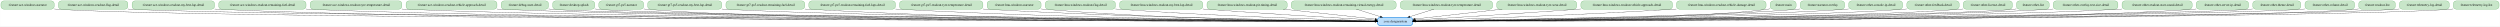
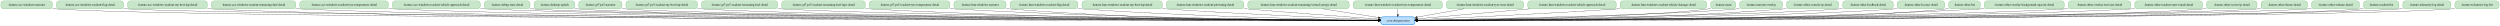
- <svg xmlns="http://www.w3.org/2000/svg" width="10945pt" height="116pt" viewBox="0.00 0.00 10944.50 116.00">
+ <svg xmlns="http://www.w3.org/2000/svg" width="11326pt" height="116pt" viewBox="0.00 0.00 11325.50 116.00">
  <g id="graph0" class="graph" transform="scale(1 1) rotate(0) translate(4 112)">
-     <polygon fill="white" stroke="transparent" points="-4,4 -4,-112 10940.5,-112 10940.5,4 -4,4" />
+     <polygon fill="white" stroke="transparent" points="-4,4 -4,-112 11321.5,-112 11321.5,4 -4,4" />
    <g id="node1" class="node">
-       <path fill="#bbdefb" stroke="#1e88e5" stroke-width="2.5" d="M6169,-36C6169,-36 6038,-36 6038,-36 6032,-36 6026,-30 6026,-24 6026,-24 6026,-12 6026,-12 6026,-6 6032,0 6038,0 6038,0 6169,0 6169,0 6175,0 6181,-6 6181,-12 6181,-12 6181,-24 6181,-24 6181,-30 6175,-36 6169,-36" />
-       <text text-anchor="middle" x="6103.5" y="-14.3" font-family="Times,serif" font-size="14.00">:core:designsystem</text>
+       <path fill="#bbdefb" stroke="#1e88e5" stroke-width="2.5" d="M6394,-36C6394,-36 6263,-36 6263,-36 6257,-36 6251,-30 6251,-24 6251,-24 6251,-12 6251,-12 6251,-6 6257,0 6263,0 6263,0 6394,0 6394,0 6400,0 6406,-6 6406,-12 6406,-12 6406,-24 6406,-24 6406,-30 6400,-36 6394,-36" />
+       <text text-anchor="middle" x="6328.5" y="-14.3" font-family="Times,serif" font-size="14.00">:core:designsystem</text>
    </g>
    <g id="node2" class="node">
      <path fill="#c8e6c9" stroke="#43a047" d="M221,-108C221,-108 12,-108 12,-108 6,-108 0,-102 0,-96 0,-96 0,-84 0,-84 0,-78 6,-72 12,-72 12,-72 221,-72 221,-72 227,-72 233,-78 233,-84 233,-84 233,-96 233,-96 233,-102 227,-108 221,-108" />
      <text text-anchor="middle" x="116.5" y="-86.3" font-family="Times,serif" font-size="14.00">:feature:ace-windows-narrator</text>
    </g>
    <g id="edge1" class="edge">
-       <path fill="none" stroke="black" d="M233.15,-72.74C236.3,-72.47 239.42,-72.22 242.5,-72 842.2,-29 5330.06,-20.22 6015.74,-19.13" />
-       <polygon fill="black" stroke="black" points="6015.8,-22.63 6025.8,-19.11 6015.79,-15.63 6015.8,-22.63" />
+       <path fill="none" stroke="black" d="M233.15,-72.74C236.3,-72.47 239.42,-72.22 242.5,-72 866.29,-27.38 5541.24,-19.96 6240.97,-19.1" />
+       <polygon fill="black" stroke="black" points="6240.99,-22.6 6250.98,-19.08 6240.98,-15.6 6240.99,-22.6" />
    </g>
    <g id="node3" class="node">
      <path fill="#c8e6c9" stroke="#43a047" d="M543.5,-108C543.5,-108 263.5,-108 263.5,-108 257.5,-108 251.5,-102 251.5,-96 251.5,-96 251.5,-84 251.5,-84 251.5,-78 257.5,-72 263.5,-72 263.5,-72 543.5,-72 543.5,-72 549.5,-72 555.5,-78 555.5,-84 555.5,-84 555.5,-96 555.5,-96 555.5,-102 549.5,-108 543.5,-108" />
      <text text-anchor="middle" x="403.5" y="-86.3" font-family="Times,serif" font-size="14.00">:feature:ace-windows-readout-flag-detail</text>
    </g>
    <g id="edge2" class="edge">
-       <path fill="none" stroke="black" d="M555.58,-72.55C558.58,-72.35 561.55,-72.17 564.5,-72 1130.3,-39.5 5350.57,-21.91 6015.44,-19.33" />
-       <polygon fill="black" stroke="black" points="6015.91,-22.83 6025.9,-19.29 6015.88,-15.83 6015.91,-22.83" />
+       <path fill="none" stroke="black" d="M555.58,-72.55C558.58,-72.35 561.55,-72.17 564.5,-72 1154.36,-38.22 5561.05,-21.66 6240.62,-19.3" />
+       <polygon fill="black" stroke="black" points="6240.84,-22.8 6250.83,-19.26 6240.81,-15.8 6240.84,-22.8" />
    </g>
    <g id="node4" class="node">
      <path fill="#c8e6c9" stroke="#43a047" d="M923,-108C923,-108 586,-108 586,-108 580,-108 574,-102 574,-96 574,-96 574,-84 574,-84 574,-78 580,-72 586,-72 586,-72 923,-72 923,-72 929,-72 935,-78 935,-84 935,-84 935,-96 935,-96 935,-102 929,-108 923,-108" />
      <text text-anchor="middle" x="754.5" y="-86.3" font-family="Times,serif" font-size="14.00">:feature:ace-windows-readout-my-best-lap-detail</text>
    </g>
    <g id="edge3" class="edge">
-       <path fill="none" stroke="black" d="M935.25,-72.49C938.35,-72.32 941.44,-72.15 944.5,-72 1989.22,-19.98 5421.88,-18.76 6015.62,-18.95" />
-       <polygon fill="black" stroke="black" points="6015.82,-22.45 6025.82,-18.95 6015.82,-15.45 6015.82,-22.45" />
+       <path fill="none" stroke="black" d="M935.25,-72.49C938.35,-72.31 941.44,-72.15 944.5,-72 2037.09,-17.83 5632.27,-18.41 6240.67,-18.91" />
+       <polygon fill="black" stroke="black" points="6240.68,-22.41 6250.69,-18.92 6240.69,-15.41 6240.68,-22.41" />
    </g>
    <g id="node5" class="node">
      <path fill="#c8e6c9" stroke="#43a047" d="M1323.5,-108C1323.5,-108 965.5,-108 965.5,-108 959.5,-108 953.5,-102 953.5,-96 953.5,-96 953.5,-84 953.5,-84 953.5,-78 959.5,-72 965.5,-72 965.5,-72 1323.5,-72 1323.5,-72 1329.5,-72 1335.5,-78 1335.5,-84 1335.5,-84 1335.5,-96 1335.5,-96 1335.5,-102 1329.5,-108 1323.5,-108" />
      <text text-anchor="middle" x="1144.5" y="-86.3" font-family="Times,serif" font-size="14.00">:feature:ace-windows-readout-remaining-fuel-detail</text>
    </g>
    <g id="edge4" class="edge">
-       <path fill="none" stroke="black" d="M1335.56,-72.45C1338.56,-72.29 1341.54,-72.14 1344.5,-72 2304.48,-25.92 5449.64,-19.82 6015.79,-19.09" />
-       <polygon fill="black" stroke="black" points="6015.93,-22.59 6025.93,-19.08 6015.92,-15.59 6015.93,-22.59" />
+       <path fill="none" stroke="black" d="M1335.56,-72.45C1338.56,-72.29 1341.54,-72.14 1344.5,-72 2352.02,-23.89 5657.82,-19.45 6240.41,-19.04" />
+       <polygon fill="black" stroke="black" points="6240.83,-22.54 6250.83,-19.03 6240.83,-15.54 6240.83,-22.54" />
    </g>
    <g id="node6" class="node">
      <path fill="#c8e6c9" stroke="#43a047" d="M1743,-108C1743,-108 1366,-108 1366,-108 1360,-108 1354,-102 1354,-96 1354,-96 1354,-84 1354,-84 1354,-78 1360,-72 1366,-72 1366,-72 1743,-72 1743,-72 1749,-72 1755,-78 1755,-84 1755,-84 1755,-96 1755,-96 1755,-102 1749,-108 1743,-108" />
      <text text-anchor="middle" x="1554.5" y="-86.3" font-family="Times,serif" font-size="14.00">:feature:ace-windows-readout-tyre-temperature-detail</text>
    </g>
    <g id="edge5" class="edge">
-       <path fill="none" stroke="black" d="M1755.11,-72.46C1758.26,-72.3 1761.39,-72.14 1764.5,-72 2635.43,-31.48 5478.58,-20.9 6015.57,-19.25" />
-       <polygon fill="black" stroke="black" points="6015.96,-22.75 6025.95,-19.22 6015.94,-15.75 6015.96,-22.75" />
+       <path fill="none" stroke="black" d="M1755.11,-72.46C1758.26,-72.3 1761.39,-72.14 1764.5,-72 2683.04,-29.54 5687.1,-20.51 6240.46,-19.19" />
+       <polygon fill="black" stroke="black" points="6240.78,-22.69 6250.77,-19.17 6240.76,-15.69 6240.78,-22.69" />
    </g>
    <g id="node7" class="node">
      <path fill="#c8e6c9" stroke="#43a047" d="M2159.5,-108C2159.5,-108 1785.5,-108 1785.5,-108 1779.5,-108 1773.5,-102 1773.5,-96 1773.5,-96 1773.5,-84 1773.5,-84 1773.5,-78 1779.5,-72 1785.5,-72 1785.5,-72 2159.5,-72 2159.5,-72 2165.5,-72 2171.5,-78 2171.5,-84 2171.5,-84 2171.5,-96 2171.5,-96 2171.5,-102 2165.5,-108 2159.5,-108" />
      <text text-anchor="middle" x="1972.5" y="-86.3" font-family="Times,serif" font-size="14.00">:feature:ace-windows-readout-vehicle-approach-detail</text>
    </g>
    <g id="edge6" class="edge">
-       <path fill="none" stroke="black" d="M2171.75,-72.44C2174.69,-72.28 2177.6,-72.14 2180.5,-72 2963.49,-34.76 5509.7,-21.64 6015.63,-19.37" />
-       <polygon fill="black" stroke="black" points="6015.8,-22.87 6025.79,-19.33 6015.77,-15.87 6015.8,-22.87" />
+       <path fill="none" stroke="black" d="M2171.75,-72.43C2174.69,-72.28 2177.6,-72.14 2180.5,-72 3011.06,-32.8 5717.97,-21.2 6240.68,-19.3" />
+       <polygon fill="black" stroke="black" points="6240.81,-22.8 6250.8,-19.26 6240.78,-15.8 6240.81,-22.8" />
    </g>
    <g id="node8" class="node">
      <path fill="#c8e6c9" stroke="#43a047" d="M2385,-108C2385,-108 2202,-108 2202,-108 2196,-108 2190,-102 2190,-96 2190,-96 2190,-84 2190,-84 2190,-78 2196,-72 2202,-72 2202,-72 2385,-72 2385,-72 2391,-72 2397,-78 2397,-84 2397,-84 2397,-96 2397,-96 2397,-102 2391,-108 2385,-108" />
      <text text-anchor="middle" x="2293.5" y="-86.3" font-family="Times,serif" font-size="14.00">:feature:debug-state-detail</text>
    </g>
    <g id="edge7" class="edge">
-       <path fill="none" stroke="black" d="M2397.19,-72.84C2400.33,-72.53 2403.44,-72.25 2406.5,-72 2776.11,-41.69 5491,-22.91 6015.81,-19.55" />
-       <polygon fill="black" stroke="black" points="6015.99,-23.05 6025.97,-19.48 6015.94,-16.05 6015.99,-23.05" />
+       <path fill="none" stroke="black" d="M2397.19,-72.84C2400.33,-72.53 2403.44,-72.25 2406.5,-72 2799.87,-39.9 5697.19,-22.47 6240.75,-19.47" />
+       <polygon fill="black" stroke="black" points="6240.9,-22.97 6250.88,-19.41 6240.86,-15.97 6240.9,-22.97" />
    </g>
    <g id="node9" class="node">
      <path fill="#c8e6c9" stroke="#43a047" d="M2587.5,-108C2587.5,-108 2427.5,-108 2427.5,-108 2421.5,-108 2415.5,-102 2415.5,-96 2415.5,-96 2415.5,-84 2415.5,-84 2415.5,-78 2421.5,-72 2427.5,-72 2427.5,-72 2587.5,-72 2587.5,-72 2593.5,-72 2599.5,-78 2599.5,-84 2599.5,-84 2599.5,-96 2599.5,-96 2599.5,-102 2593.5,-108 2587.5,-108" />
      <text text-anchor="middle" x="2507.5" y="-86.3" font-family="Times,serif" font-size="14.00">:feature:desktop-splash</text>
    </g>
    <g id="edge8" class="edge">
-       <path fill="none" stroke="black" d="M2599.62,-72.9C2602.61,-72.57 2605.58,-72.27 2608.5,-72 2956.52,-40.26 5508.01,-22.73 6015.77,-19.53" />
-       <polygon fill="black" stroke="black" points="6015.98,-23.03 6025.96,-19.47 6015.94,-16.03 6015.98,-23.03" />
+       <path fill="none" stroke="black" d="M2599.62,-72.9C2602.61,-72.57 2605.58,-72.27 2608.5,-72 2980.23,-38.27 5713.6,-22.24 6240.68,-19.45" />
+       <polygon fill="black" stroke="black" points="6240.9,-22.95 6250.88,-19.39 6240.86,-15.95 6240.9,-22.95" />
    </g>
    <g id="node10" class="node">
      <path fill="#c8e6c9" stroke="#43a047" d="M2801.5,-108C2801.5,-108 2629.5,-108 2629.5,-108 2623.5,-108 2617.5,-102 2617.5,-96 2617.5,-96 2617.5,-84 2617.5,-84 2617.5,-78 2623.5,-72 2629.5,-72 2629.5,-72 2801.5,-72 2801.5,-72 2807.5,-72 2813.5,-78 2813.5,-84 2813.5,-84 2813.5,-96 2813.5,-96 2813.5,-102 2807.5,-108 2801.5,-108" />
      <text text-anchor="middle" x="2715.5" y="-86.3" font-family="Times,serif" font-size="14.00">:feature:gt7-ps5-narrator</text>
    </g>
    <g id="edge9" class="edge">
-       <path fill="none" stroke="black" d="M2813.68,-72.85C2816.65,-72.54 2819.6,-72.25 2822.5,-72 3468.65,-15.74 5561.07,-17.63 6015.77,-18.74" />
-       <polygon fill="black" stroke="black" points="6015.88,-22.24 6025.89,-18.76 6015.9,-15.24 6015.88,-22.24" />
+       <path fill="none" stroke="black" d="M2813.68,-72.85C2816.65,-72.53 2819.6,-72.25 2822.5,-72 3171.76,-41.77 5731.16,-23.03 6240.49,-19.58" />
+       <polygon fill="black" stroke="black" points="6240.74,-23.08 6250.72,-19.51 6240.69,-16.08 6240.74,-23.08" />
    </g>
    <g id="node11" class="node">
      <path fill="#c8e6c9" stroke="#43a047" d="M3143.5,-108C3143.5,-108 2843.5,-108 2843.5,-108 2837.5,-108 2831.5,-102 2831.5,-96 2831.5,-96 2831.5,-84 2831.5,-84 2831.5,-78 2837.5,-72 2843.5,-72 2843.5,-72 3143.5,-72 3143.5,-72 3149.5,-72 3155.5,-78 3155.5,-84 3155.5,-84 3155.5,-96 3155.5,-96 3155.5,-102 3149.5,-108 3143.5,-108" />
      <text text-anchor="middle" x="2993.5" y="-86.3" font-family="Times,serif" font-size="14.00">:feature:gt7-ps5-readout-my-best-lap-detail</text>
    </g>
    <g id="edge10" class="edge">
-       <path fill="none" stroke="black" d="M3155.94,-72.53C3158.82,-72.34 3161.67,-72.17 3164.5,-72 3740.28,-38.24 5590.6,-22.78 6015.81,-19.62" />
-       <polygon fill="black" stroke="black" points="6015.92,-23.12 6025.89,-19.55 6015.87,-16.12 6015.92,-23.12" />
+       <path fill="none" stroke="black" d="M3155.94,-72.52C3158.82,-72.34 3161.67,-72.16 3164.5,-72 3787.41,-35.88 5795.93,-22.13 6240.73,-19.49" />
+       <polygon fill="black" stroke="black" points="6240.97,-22.99 6250.95,-19.43 6240.93,-15.99 6240.97,-22.99" />
    </g>
    <g id="node12" class="node">
      <path fill="#c8e6c9" stroke="#43a047" d="M3507,-108C3507,-108 3186,-108 3186,-108 3180,-108 3174,-102 3174,-96 3174,-96 3174,-84 3174,-84 3174,-78 3180,-72 3186,-72 3186,-72 3507,-72 3507,-72 3513,-72 3519,-78 3519,-84 3519,-84 3519,-96 3519,-96 3519,-102 3513,-108 3507,-108" />
      <text text-anchor="middle" x="3346.5" y="-86.3" font-family="Times,serif" font-size="14.00">:feature:gt7-ps5-readout-remaining-fuel-detail</text>
    </g>
    <g id="edge11" class="edge">
-       <path fill="none" stroke="black" d="M3519.4,-72.48C3522.12,-72.31 3524.82,-72.15 3527.5,-72 4502.2,-16.27 5687.3,-17.04 6015.58,-18.48" />
-       <polygon fill="black" stroke="black" points="6015.96,-21.98 6025.97,-18.53 6015.99,-14.98 6015.96,-21.98" />
+       <path fill="none" stroke="black" d="M3519.4,-72.48C3522.12,-72.31 3524.82,-72.15 3527.5,-72 4074.38,-41.19 5827.24,-23.57 6240.58,-19.78" />
+       <polygon fill="black" stroke="black" points="6240.71,-23.28 6250.68,-19.68 6240.65,-16.28 6240.71,-23.28" />
    </g>
    <g id="node13" class="node">
      <path fill="#c8e6c9" stroke="#43a047" d="M3904,-108C3904,-108 3549,-108 3549,-108 3543,-108 3537,-102 3537,-96 3537,-96 3537,-84 3537,-84 3537,-78 3543,-72 3549,-72 3549,-72 3904,-72 3904,-72 3910,-72 3916,-78 3916,-84 3916,-84 3916,-96 3916,-96 3916,-102 3910,-108 3904,-108" />
      <text text-anchor="middle" x="3726.5" y="-86.3" font-family="Times,serif" font-size="14.00">:feature:gt7-ps5-readout-remaining-fuel-laps-detail</text>
    </g>
    <g id="edge12" class="edge">
-       <path fill="none" stroke="black" d="M3916.17,-72.48C3918.97,-72.31 3921.74,-72.15 3924.5,-72 4736.2,-27.32 5720.06,-20.31 6015.53,-19.21" />
-       <polygon fill="black" stroke="black" points="6015.76,-22.7 6025.75,-19.17 6015.74,-15.7 6015.76,-22.7" />
+       <path fill="none" stroke="black" d="M3916.17,-72.47C3918.97,-72.3 3921.74,-72.15 3924.5,-72 4828.45,-23.28 5925.92,-19.07 6240.45,-18.92" />
+       <polygon fill="black" stroke="black" points="6240.86,-22.42 6250.86,-18.92 6240.86,-15.42 6240.86,-22.42" />
    </g>
    <g id="node14" class="node">
      <path fill="#c8e6c9" stroke="#43a047" d="M4287,-108C4287,-108 3946,-108 3946,-108 3940,-108 3934,-102 3934,-96 3934,-96 3934,-84 3934,-84 3934,-78 3940,-72 3946,-72 3946,-72 4287,-72 4287,-72 4293,-72 4299,-78 4299,-84 4299,-84 4299,-96 4299,-96 4299,-102 4293,-108 4287,-108" />
      <text text-anchor="middle" x="4116.5" y="-86.3" font-family="Times,serif" font-size="14.00">:feature:gt7-ps5-readout-tyre-temperature-detail</text>
    </g>
    <g id="edge13" class="edge">
-       <path fill="none" stroke="black" d="M4299.15,-72.57C4302.29,-72.37 4305.41,-72.18 4308.5,-72 4963.44,-33.37 5754.55,-22.44 6015.4,-19.77" />
-       <polygon fill="black" stroke="black" points="6015.61,-23.27 6025.57,-19.67 6015.54,-16.27 6015.61,-23.27" />
+       <path fill="none" stroke="black" d="M4299.15,-72.56C4302.29,-72.36 4305.41,-72.18 4308.5,-72 5055.35,-29.18 5959.54,-20.92 6240.77,-19.36" />
+       <polygon fill="black" stroke="black" points="6240.92,-22.86 6250.9,-19.3 6240.89,-15.86 6240.92,-22.86" />
    </g>
    <g id="node15" class="node">
      <path fill="#c8e6c9" stroke="#43a047" d="M4541.5,-108C4541.5,-108 4329.5,-108 4329.5,-108 4323.5,-108 4317.5,-102 4317.5,-96 4317.5,-96 4317.5,-84 4317.5,-84 4317.5,-78 4323.5,-72 4329.5,-72 4329.5,-72 4541.5,-72 4541.5,-72 4547.5,-72 4553.5,-78 4553.5,-84 4553.5,-84 4553.5,-96 4553.5,-96 4553.5,-102 4547.5,-108 4541.5,-108" />
      <text text-anchor="middle" x="4435.5" y="-86.3" font-family="Times,serif" font-size="14.00">:feature:lmu-windows-narrator</text>
    </g>
    <g id="edge14" class="edge">
-       <path fill="none" stroke="black" d="M4553.76,-72.78C4556.7,-72.5 4559.62,-72.24 4562.5,-72 5114.15,-25.71 5780.14,-19.62 6015.75,-18.99" />
-       <polygon fill="black" stroke="black" points="6015.98,-22.49 6025.97,-18.97 6015.96,-15.49 6015.98,-22.49" />
+       <path fill="none" stroke="black" d="M4553.76,-72.76C4556.7,-72.49 4559.62,-72.24 4562.5,-72 5205.09,-19.49 5983,-17.48 6240.83,-18.44" />
+       <polygon fill="black" stroke="black" points="6240.86,-21.94 6250.88,-18.48 6240.89,-14.94 6240.86,-21.94" />
    </g>
    <g id="node16" class="node">
      <path fill="#c8e6c9" stroke="#43a047" d="M4867,-108C4867,-108 4584,-108 4584,-108 4578,-108 4572,-102 4572,-96 4572,-96 4572,-84 4572,-84 4572,-78 4578,-72 4584,-72 4584,-72 4867,-72 4867,-72 4873,-72 4879,-78 4879,-84 4879,-84 4879,-96 4879,-96 4879,-102 4873,-108 4867,-108" />
      <text text-anchor="middle" x="4725.5" y="-86.3" font-family="Times,serif" font-size="14.00">:feature:lmu-windows-readout-flag-detail</text>
    </g>
    <g id="edge15" class="edge">
-       <path fill="none" stroke="black" d="M4879.05,-72.73C4882.22,-72.47 4885.38,-72.23 4888.5,-72 5310.19,-40.84 5815.67,-26 6015.78,-21.01" />
-       <polygon fill="black" stroke="black" points="6016.03,-24.51 6025.94,-20.76 6015.85,-17.51 6016.03,-24.51" />
+       <path fill="none" stroke="black" d="M4879.04,-72.7C4882.22,-72.45 4885.38,-72.22 4888.5,-72 5400.02,-35.95 6015.58,-23.65 6240.65,-20.18" />
+       <polygon fill="black" stroke="black" points="6240.8,-23.68 6250.74,-20.03 6240.69,-16.68 6240.8,-23.68" />
    </g>
    <g id="node17" class="node">
      <path fill="#c8e6c9" stroke="#43a047" d="M5249.5,-108C5249.5,-108 4909.5,-108 4909.5,-108 4903.5,-108 4897.5,-102 4897.5,-96 4897.5,-96 4897.5,-84 4897.5,-84 4897.5,-78 4903.5,-72 4909.5,-72 4909.5,-72 5249.5,-72 5249.5,-72 5255.5,-72 5261.5,-78 5261.5,-84 5261.5,-84 5261.5,-96 5261.5,-96 5261.5,-102 5255.5,-108 5249.5,-108" />
      <text text-anchor="middle" x="5079.5" y="-86.3" font-family="Times,serif" font-size="14.00">:feature:lmu-windows-readout-my-best-lap-detail</text>
    </g>
    <g id="edge16" class="edge">
-       <path fill="none" stroke="black" d="M5261.72,-72.68C5264.67,-72.45 5267.6,-72.22 5270.5,-72 5542.04,-51.28 5863.82,-32.42 6015.74,-23.85" />
-       <polygon fill="black" stroke="black" points="6016.15,-27.34 6025.94,-23.28 6015.76,-20.35 6016.15,-27.34" />
+       <path fill="none" stroke="black" d="M5261.71,-72.62C5264.66,-72.41 5267.59,-72.2 5270.5,-72 5630.18,-46.99 6059.43,-29.21 6240.77,-22.24" />
+       <polygon fill="black" stroke="black" points="6240.93,-25.74 6250.79,-21.86 6240.66,-18.75 6240.93,-25.74" />
    </g>
    <g id="node18" class="node">
      <path fill="#c8e6c9" stroke="#43a047" d="M5619,-108C5619,-108 5292,-108 5292,-108 5286,-108 5280,-102 5280,-96 5280,-96 5280,-84 5280,-84 5280,-78 5286,-72 5292,-72 5292,-72 5619,-72 5619,-72 5625,-72 5631,-78 5631,-84 5631,-84 5631,-96 5631,-96 5631,-102 5625,-108 5619,-108" />
      <text text-anchor="middle" x="5455.5" y="-86.3" font-family="Times,serif" font-size="14.00">:feature:lmu-windows-readout-pit-timing-detail</text>
    </g>
    <g id="edge17" class="edge">
-       <path fill="none" stroke="black" d="M5613.19,-71.97C5739.72,-58.3 5912.68,-39.61 6015.75,-28.48" />
-       <polygon fill="black" stroke="black" points="6016.25,-31.95 6025.81,-27.39 6015.49,-24.99 6016.25,-31.95" />
+       <path fill="none" stroke="black" d="M5631.29,-72.7C5634.04,-72.46 5636.78,-72.23 5639.5,-72 5855.62,-53.7 6110.12,-34.82 6241,-25.3" />
+       <polygon fill="black" stroke="black" points="6241.25,-28.79 6250.97,-24.57 6240.75,-21.81 6241.25,-28.79" />
    </g>
    <g id="node19" class="node">
      <path fill="#c8e6c9" stroke="#43a047" d="M6096,-108C6096,-108 5661,-108 5661,-108 5655,-108 5649,-102 5649,-96 5649,-96 5649,-84 5649,-84 5649,-78 5655,-72 5661,-72 5661,-72 6096,-72 6096,-72 6102,-72 6108,-78 6108,-84 6108,-84 6108,-96 6108,-96 6108,-102 6102,-108 6096,-108" />
      <text text-anchor="middle" x="5878.5" y="-86.3" font-family="Times,serif" font-size="14.00">:feature:lmu-windows-readout-remaining-virtual-energy-detail</text>
    </g>
    <g id="edge18" class="edge">
-       <path fill="none" stroke="black" d="M5933.25,-71.97C5965.1,-62.06 6005.42,-49.51 6038.83,-39.12" />
-       <polygon fill="black" stroke="black" points="6039.99,-42.42 6048.5,-36.11 6037.91,-35.74 6039.99,-42.42" />
+       <path fill="none" stroke="black" d="M5988.01,-71.97C6065.65,-59.89 6168.48,-43.89 6240.74,-32.65" />
+       <polygon fill="black" stroke="black" points="6241.39,-36.09 6250.73,-31.1 6240.31,-29.18 6241.39,-36.09" />
    </g>
    <g id="node20" class="node">
      <path fill="#c8e6c9" stroke="#43a047" d="M6518.5,-108C6518.5,-108 6138.5,-108 6138.5,-108 6132.5,-108 6126.5,-102 6126.5,-96 6126.5,-96 6126.5,-84 6126.5,-84 6126.5,-78 6132.5,-72 6138.5,-72 6138.5,-72 6518.5,-72 6518.5,-72 6524.5,-72 6530.5,-78 6530.5,-84 6530.5,-84 6530.5,-96 6530.5,-96 6530.5,-102 6524.5,-108 6518.5,-108" />
      <text text-anchor="middle" x="6328.5" y="-86.3" font-family="Times,serif" font-size="14.00">:feature:lmu-windows-readout-tyre-temperature-detail</text>
    </g>
    <g id="edge19" class="edge">
-       <path fill="none" stroke="black" d="M6273.75,-71.97C6241.9,-62.06 6201.58,-49.51 6168.17,-39.12" />
-       <polygon fill="black" stroke="black" points="6169.09,-35.74 6158.5,-36.11 6167.01,-42.42 6169.09,-35.74" />
+       <path fill="none" stroke="black" d="M6328.5,-71.7C6328.5,-63.98 6328.5,-54.71 6328.5,-46.11" />
+       <polygon fill="black" stroke="black" points="6332,-46.1 6328.5,-36.1 6325,-46.1 6332,-46.1" />
    </g>
    <g id="node21" class="node">
      <path fill="#c8e6c9" stroke="#43a047" d="M6886.5,-108C6886.5,-108 6560.5,-108 6560.5,-108 6554.5,-108 6548.5,-102 6548.5,-96 6548.5,-96 6548.5,-84 6548.5,-84 6548.5,-78 6554.5,-72 6560.5,-72 6560.5,-72 6886.5,-72 6886.5,-72 6892.5,-72 6898.5,-78 6898.5,-84 6898.5,-84 6898.5,-96 6898.5,-96 6898.5,-102 6892.5,-108 6886.5,-108" />
      <text text-anchor="middle" x="6723.5" y="-86.3" font-family="Times,serif" font-size="14.00">:feature:lmu-windows-readout-tyre-wear-detail</text>
    </g>
    <g id="edge20" class="edge">
-       <path fill="none" stroke="black" d="M6572.62,-71.97C6453.07,-58.47 6290.19,-40.08 6191.17,-28.9" />
-       <polygon fill="black" stroke="black" points="6191.53,-25.42 6181.2,-27.77 6190.75,-32.37 6191.53,-25.42" />
+       <path fill="none" stroke="black" d="M6627.38,-71.97C6562.89,-60.54 6478.62,-45.6 6416,-34.51" />
+       <polygon fill="black" stroke="black" points="6416.6,-31.06 6406.15,-32.76 6415.38,-37.95 6416.6,-31.06" />
    </g>
    <g id="node22" class="node">
      <path fill="#c8e6c9" stroke="#43a047" d="M7306,-108C7306,-108 6929,-108 6929,-108 6923,-108 6917,-102 6917,-96 6917,-96 6917,-84 6917,-84 6917,-78 6923,-72 6929,-72 6929,-72 7306,-72 7306,-72 7312,-72 7318,-78 7318,-84 7318,-84 7318,-96 7318,-96 7318,-102 7312,-108 7306,-108" />
      <text text-anchor="middle" x="7117.5" y="-86.3" font-family="Times,serif" font-size="14.00">:feature:lmu-windows-readout-vehicle-approach-detail</text>
    </g>
    <g id="edge21" class="edge">
-       <path fill="none" stroke="black" d="M6916.87,-72.69C6913.73,-72.46 6910.6,-72.23 6907.5,-72 6647.28,-52.89 6339.44,-33.49 6191.51,-24.37" />
-       <polygon fill="black" stroke="black" points="6191.34,-20.85 6181.14,-23.73 6190.91,-27.84 6191.34,-20.85" />
+       <path fill="none" stroke="black" d="M6925.75,-71.99C6763.59,-57.6 6538.68,-37.65 6416.34,-26.79" />
+       <polygon fill="black" stroke="black" points="6416.53,-23.3 6406.26,-25.9 6415.92,-30.27 6416.53,-23.3" />
    </g>
    <g id="node23" class="node">
      <path fill="#c8e6c9" stroke="#43a047" d="M7715.5,-108C7715.5,-108 7347.5,-108 7347.5,-108 7341.5,-108 7335.5,-102 7335.5,-96 7335.5,-96 7335.5,-84 7335.5,-84 7335.5,-78 7341.5,-72 7347.5,-72 7347.5,-72 7715.5,-72 7715.5,-72 7721.5,-72 7727.5,-78 7727.5,-84 7727.5,-84 7727.5,-96 7727.5,-96 7727.5,-102 7721.5,-108 7715.5,-108" />
      <text text-anchor="middle" x="7531.5" y="-86.3" font-family="Times,serif" font-size="14.00">:feature:lmu-windows-readout-vehicle-damage-detail</text>
    </g>
    <g id="edge22" class="edge">
-       <path fill="none" stroke="black" d="M7335.27,-72.5C7332.66,-72.33 7330.07,-72.16 7327.5,-72 6902.12,-45.08 6392.7,-27.83 6191.46,-21.6" />
-       <polygon fill="black" stroke="black" points="6191.35,-18.1 6181.24,-21.29 6191.13,-25.1 6191.35,-18.1" />
+       <path fill="none" stroke="black" d="M7335.26,-72.54C7332.66,-72.35 7330.07,-72.18 7327.5,-72 6991.11,-49.07 6590.42,-30.44 6416.4,-22.77" />
+       <polygon fill="black" stroke="black" points="6416.41,-19.27 6406.27,-22.33 6416.11,-26.26 6416.41,-19.27" />
    </g>
    <g id="node24" class="node">
      <path fill="#c8e6c9" stroke="#43a047" d="M7847,-108C7847,-108 7758,-108 7758,-108 7752,-108 7746,-102 7746,-96 7746,-96 7746,-84 7746,-84 7746,-78 7752,-72 7758,-72 7758,-72 7847,-72 7847,-72 7853,-72 7859,-78 7859,-84 7859,-84 7859,-96 7859,-96 7859,-102 7853,-108 7847,-108" />
      <text text-anchor="middle" x="7802.5" y="-86.3" font-family="Times,serif" font-size="14.00">:feature:main</text>
    </g>
    <g id="edge23" class="edge">
-       <path fill="none" stroke="black" d="M7745.78,-73.55C7742.65,-72.96 7739.55,-72.44 7736.5,-72 7434.2,-28.7 6485.16,-20.74 6191.19,-19.31" />
-       <polygon fill="black" stroke="black" points="6191.03,-15.81 6181.01,-19.26 6191,-22.81 6191.03,-15.81" />
+       <path fill="none" stroke="black" d="M7745.78,-73.57C7742.65,-72.97 7739.54,-72.44 7736.5,-72 7479.89,-34.57 6682.53,-22.78 6416.16,-19.84" />
+       <polygon fill="black" stroke="black" points="6416.18,-16.34 6406.15,-19.73 6416.11,-23.34 6416.18,-16.34" />
    </g>
    <g id="node25" class="node">
      <path fill="#c8e6c9" stroke="#43a047" d="M8059.5,-108C8059.5,-108 7889.5,-108 7889.5,-108 7883.5,-108 7877.5,-102 7877.5,-96 7877.5,-96 7877.5,-84 7877.5,-84 7877.5,-78 7883.5,-72 7889.5,-72 7889.5,-72 8059.5,-72 8059.5,-72 8065.5,-72 8071.5,-78 8071.5,-84 8071.5,-84 8071.5,-96 8071.5,-96 8071.5,-102 8065.5,-108 8059.5,-108" />
      <text text-anchor="middle" x="7974.5" y="-86.3" font-family="Times,serif" font-size="14.00">:feature:narrator-overlay</text>
    </g>
    <g id="edge24" class="edge">
-       <path fill="none" stroke="black" d="M7877.23,-72.9C7874.29,-72.57 7871.38,-72.27 7868.5,-72 7537.59,-40.63 6500.86,-24.38 6191.5,-20.14" />
-       <polygon fill="black" stroke="black" points="6191.29,-16.64 6181.24,-20 6191.19,-23.63 6191.29,-16.64" />
+       <path fill="none" stroke="black" d="M7877.23,-72.92C7874.29,-72.59 7871.38,-72.28 7868.5,-72 7583.62,-44.36 6699.04,-25.9 6416.32,-20.58" />
+       <polygon fill="black" stroke="black" points="6416.18,-17.08 6406.12,-20.39 6416.05,-24.08 6416.18,-17.08" />
    </g>
    <g id="node26" class="node">
      <path fill="#c8e6c9" stroke="#43a047" d="M8313.5,-108C8313.5,-108 8101.5,-108 8101.5,-108 8095.5,-108 8089.5,-102 8089.5,-96 8089.5,-96 8089.5,-84 8089.5,-84 8089.5,-78 8095.5,-72 8101.5,-72 8101.5,-72 8313.5,-72 8313.5,-72 8319.5,-72 8325.5,-78 8325.5,-84 8325.5,-84 8325.5,-96 8325.5,-96 8325.5,-102 8319.5,-108 8313.5,-108" />
      <text text-anchor="middle" x="8207.5" y="-86.3" font-family="Times,serif" font-size="14.00">:feature:other-console-ip-detail</text>
    </g>
    <g id="edge25" class="edge">
-       <path fill="none" stroke="black" d="M8089.24,-72.75C8086.3,-72.48 8083.38,-72.23 8080.5,-72 7705.44,-41.96 6523.55,-24.51 6191.21,-20.11" />
-       <polygon fill="black" stroke="black" points="6191.2,-16.61 6181.16,-19.98 6191.11,-23.61 6191.2,-16.61" />
+       <path fill="none" stroke="black" d="M8089.24,-72.76C8086.3,-72.49 8083.38,-72.24 8080.5,-72 7443.75,-19.89 6673.07,-17.61 6416.38,-18.47" />
+       <polygon fill="black" stroke="black" points="6416.36,-14.97 6406.37,-18.51 6416.38,-21.97 6416.36,-14.97" />
    </g>
    <g id="node27" class="node">
      <path fill="#c8e6c9" stroke="#43a047" d="M8561,-108C8561,-108 8356,-108 8356,-108 8350,-108 8344,-102 8344,-96 8344,-96 8344,-84 8344,-84 8344,-78 8350,-72 8356,-72 8356,-72 8561,-72 8561,-72 8567,-72 8573,-78 8573,-84 8573,-84 8573,-96 8573,-96 8573,-102 8567,-108 8561,-108" />
      <text text-anchor="middle" x="8458.5" y="-86.3" font-family="Times,serif" font-size="14.00">:feature:other-feedback-detail</text>
    </g>
    <g id="edge26" class="edge">
-       <path fill="none" stroke="black" d="M8343.7,-72.8C8340.6,-72.51 8337.53,-72.24 8334.5,-72 7906.92,-37.72 6549.83,-23.09 6191.15,-19.76" />
-       <polygon fill="black" stroke="black" points="6191.12,-16.26 6181.09,-19.67 6191.05,-23.26 6191.12,-16.26" />
+       <path fill="none" stroke="black" d="M8343.7,-72.81C8340.6,-72.52 8337.53,-72.25 8334.5,-72 7953.56,-40.95 6752.01,-24.19 6416.36,-20.04" />
+       <polygon fill="black" stroke="black" points="6416.25,-16.53 6406.21,-19.91 6416.17,-23.53 6416.25,-16.53" />
    </g>
    <g id="node28" class="node">
      <path fill="#c8e6c9" stroke="#43a047" d="M8794,-108C8794,-108 8603,-108 8603,-108 8597,-108 8591,-102 8591,-96 8591,-96 8591,-84 8591,-84 8591,-78 8597,-72 8603,-72 8603,-72 8794,-72 8794,-72 8800,-72 8806,-78 8806,-84 8806,-84 8806,-96 8806,-96 8806,-102 8800,-108 8794,-108" />
      <text text-anchor="middle" x="8698.5" y="-86.3" font-family="Times,serif" font-size="14.00">:feature:other-license-detail</text>
    </g>
    <g id="edge27" class="edge">
-       <path fill="none" stroke="black" d="M8590.8,-72.75C8588.01,-72.48 8585.24,-72.23 8582.5,-72 8103.72,-31.95 6575.16,-21.45 6191.5,-19.41" />
-       <polygon fill="black" stroke="black" points="6191.32,-15.91 6181.3,-19.36 6191.28,-22.91 6191.32,-15.91" />
+       <path fill="none" stroke="black" d="M8590.8,-72.76C8588.01,-72.49 8585.24,-72.23 8582.5,-72 8150.31,-35.39 6777.18,-22.45 6416.16,-19.63" />
+       <polygon fill="black" stroke="black" points="6416.05,-16.13 6406.03,-19.55 6416,-23.13 6416.05,-16.13" />
    </g>
    <g id="node29" class="node">
      <path fill="#c8e6c9" stroke="#43a047" d="M8955,-108C8955,-108 8836,-108 8836,-108 8830,-108 8824,-102 8824,-96 8824,-96 8824,-84 8824,-84 8824,-78 8830,-72 8836,-72 8836,-72 8955,-72 8955,-72 8961,-72 8967,-78 8967,-84 8967,-84 8967,-96 8967,-96 8967,-102 8961,-108 8955,-108" />
      <text text-anchor="middle" x="8895.5" y="-86.3" font-family="Times,serif" font-size="14.00">:feature:other-list</text>
    </g>
    <g id="edge28" class="edge">
-       <path fill="none" stroke="black" d="M8823.65,-73.06C8820.9,-72.66 8818.18,-72.31 8815.5,-72 8550.26,-41.51 6626.77,-23.45 6191.08,-19.72" />
-       <polygon fill="black" stroke="black" points="6191.1,-16.22 6181.07,-19.64 6191.04,-23.22 6191.1,-16.22" />
+       <path fill="none" stroke="black" d="M8823.65,-73.07C8820.9,-72.67 8818.18,-72.31 8815.5,-72 8336.44,-16.5 6800.37,-17.5 6416.22,-18.66" />
+       <polygon fill="black" stroke="black" points="6415.99,-15.16 6406,-18.69 6416.02,-22.16 6415.99,-15.16" />
    </g>
    <g id="node30" class="node">
-       <path fill="#c8e6c9" stroke="#43a047" d="M9256,-108C9256,-108 8997,-108 8997,-108 8991,-108 8985,-102 8985,-96 8985,-96 8985,-84 8985,-84 8985,-78 8991,-72 8997,-72 8997,-72 9256,-72 9256,-72 9262,-72 9268,-78 9268,-84 9268,-84 9268,-96 9268,-96 9268,-102 9262,-108 9256,-108" />
-       <text text-anchor="middle" x="9126.5" y="-86.3" font-family="Times,serif" font-size="14.00">:feature:other-overlay-text-size-detail</text>
+       <path fill="#c8e6c9" stroke="#43a047" d="M9335.5,-108C9335.5,-108 8997.5,-108 8997.5,-108 8991.5,-108 8985.5,-102 8985.5,-96 8985.5,-96 8985.5,-84 8985.5,-84 8985.5,-78 8991.5,-72 8997.5,-72 8997.5,-72 9335.5,-72 9335.5,-72 9341.5,-72 9347.5,-78 9347.5,-84 9347.5,-84 9347.5,-96 9347.5,-96 9347.5,-102 9341.5,-108 9335.5,-108" />
+       <text text-anchor="middle" x="9166.5" y="-86.3" font-family="Times,serif" font-size="14.00">:feature:other-overlay-background-opacity-detail</text>
    </g>
    <g id="edge29" class="edge">
-       <path fill="none" stroke="black" d="M8984.81,-72.58C8982.02,-72.37 8979.25,-72.18 8976.5,-72 8414.8,-35.07 6610.79,-22.06 6191.25,-19.5" />
-       <polygon fill="black" stroke="black" points="6191.03,-16 6181.01,-19.44 6190.99,-23 6191.03,-16" />
+       <path fill="none" stroke="black" d="M8985.5,-72.52C8982.48,-72.34 8979.48,-72.16 8976.5,-72 7971.66,-17.06 6749.56,-17.32 6416.09,-18.55" />
+       <polygon fill="black" stroke="black" points="6416,-15.05 6406.02,-18.59 6416.03,-22.05 6416,-15.05" />
    </g>
    <g id="node31" class="node">
-       <path fill="#c8e6c9" stroke="#43a047" d="M9581,-108C9581,-108 9298,-108 9298,-108 9292,-108 9286,-102 9286,-96 9286,-96 9286,-84 9286,-84 9286,-78 9292,-72 9298,-72 9298,-72 9581,-72 9581,-72 9587,-72 9593,-78 9593,-84 9593,-84 9593,-96 9593,-96 9593,-102 9587,-108 9581,-108" />
-       <text text-anchor="middle" x="9439.5" y="-86.3" font-family="Times,serif" font-size="14.00">:feature:other-readout-start-sound-detail</text>
+       <path fill="#c8e6c9" stroke="#43a047" d="M9637,-108C9637,-108 9378,-108 9378,-108 9372,-108 9366,-102 9366,-96 9366,-96 9366,-84 9366,-84 9366,-78 9372,-72 9378,-72 9378,-72 9637,-72 9637,-72 9643,-72 9649,-78 9649,-84 9649,-84 9649,-96 9649,-96 9649,-102 9643,-108 9637,-108" />
+       <text text-anchor="middle" x="9507.5" y="-86.3" font-family="Times,serif" font-size="14.00">:feature:other-overlay-text-size-detail</text>
    </g>
    <g id="edge30" class="edge">
-       <path fill="none" stroke="black" d="M9285.61,-72.52C9282.89,-72.34 9280.18,-72.16 9277.5,-72 8652.72,-34.08 6637.78,-21.72 6191.55,-19.42" />
-       <polygon fill="black" stroke="black" points="6191.32,-15.92 6181.3,-19.37 6191.28,-22.92 6191.32,-15.92" />
+       <path fill="none" stroke="black" d="M9365.67,-72.64C9362.59,-72.41 9359.53,-72.2 9356.5,-72 8762.38,-33.44 6849.66,-21.63 6416.34,-19.41" />
+       <polygon fill="black" stroke="black" points="6416.1,-15.91 6406.08,-19.36 6416.06,-22.91 6416.1,-15.91" />
    </g>
    <g id="node32" class="node">
-       <path fill="#c8e6c9" stroke="#43a047" d="M9828,-108C9828,-108 9623,-108 9623,-108 9617,-108 9611,-102 9611,-96 9611,-96 9611,-84 9611,-84 9611,-78 9617,-72 9623,-72 9623,-72 9828,-72 9828,-72 9834,-72 9840,-78 9840,-84 9840,-84 9840,-96 9840,-96 9840,-102 9834,-108 9828,-108" />
-       <text text-anchor="middle" x="9725.5" y="-86.3" font-family="Times,serif" font-size="14.00">:feature:other-server-ip-detail</text>
+       <path fill="#c8e6c9" stroke="#43a047" d="M9962,-108C9962,-108 9679,-108 9679,-108 9673,-108 9667,-102 9667,-96 9667,-96 9667,-84 9667,-84 9667,-78 9673,-72 9679,-72 9679,-72 9962,-72 9962,-72 9968,-72 9974,-78 9974,-84 9974,-84 9974,-96 9974,-96 9974,-102 9968,-108 9962,-108" />
+       <text text-anchor="middle" x="9820.5" y="-86.3" font-family="Times,serif" font-size="14.00">:feature:other-readout-start-sound-detail</text>
    </g>
    <g id="edge31" class="edge">
-       <path fill="none" stroke="black" d="M9610.97,-72.7C9608.12,-72.45 9605.29,-72.21 9602.5,-72 8910.03,-19.1 6663.7,-18.42 6191.22,-18.87" />
-       <polygon fill="black" stroke="black" points="6191.04,-15.37 6181.05,-18.88 6191.05,-22.37 6191.04,-15.37" />
+       <path fill="none" stroke="black" d="M9666.61,-72.52C9663.89,-72.33 9661.18,-72.16 9658.5,-72 9000.88,-32.34 6875.28,-21.29 6416.36,-19.34" />
+       <polygon fill="black" stroke="black" points="6416.17,-15.84 6406.16,-19.3 6416.14,-22.84 6416.17,-15.84" />
    </g>
    <g id="node33" class="node">
-       <path fill="#c8e6c9" stroke="#43a047" d="M10056.5,-108C10056.5,-108 9870.5,-108 9870.5,-108 9864.5,-108 9858.5,-102 9858.5,-96 9858.5,-96 9858.5,-84 9858.5,-84 9858.5,-78 9864.5,-72 9870.5,-72 9870.5,-72 10056.5,-72 10056.5,-72 10062.5,-72 10068.5,-78 10068.5,-84 10068.5,-84 10068.5,-96 10068.5,-96 10068.5,-102 10062.5,-108 10056.5,-108" />
-       <text text-anchor="middle" x="9963.5" y="-86.3" font-family="Times,serif" font-size="14.00">:feature:other-theme-detail</text>
+       <path fill="#c8e6c9" stroke="#43a047" d="M10209,-108C10209,-108 10004,-108 10004,-108 9998,-108 9992,-102 9992,-96 9992,-96 9992,-84 9992,-84 9992,-78 9998,-72 10004,-72 10004,-72 10209,-72 10209,-72 10215,-72 10221,-78 10221,-84 10221,-84 10221,-96 10221,-96 10221,-102 10215,-108 10209,-108" />
+       <text text-anchor="middle" x="10106.5" y="-86.3" font-family="Times,serif" font-size="14.00">:feature:other-server-ip-detail</text>
    </g>
    <g id="edge32" class="edge">
-       <path fill="none" stroke="black" d="M9858.28,-72.78C9855.32,-72.5 9852.39,-72.24 9849.5,-72 9474.77,-41.55 6721.16,-22.87 6191.5,-19.54" />
-       <polygon fill="black" stroke="black" points="6191.27,-16.04 6181.25,-19.47 6191.23,-23.04 6191.27,-16.04" />
+       <path fill="none" stroke="black" d="M9991.97,-72.7C9989.12,-72.45 9986.29,-72.21 9983.5,-72 9258.2,-16.83 6901.04,-17.97 6416.18,-18.81" />
+       <polygon fill="black" stroke="black" points="6416.09,-15.31 6406.1,-18.83 6416.11,-22.31 6416.09,-15.31" />
    </g>
    <g id="node34" class="node">
-       <path fill="#c8e6c9" stroke="#43a047" d="M10292,-108C10292,-108 10099,-108 10099,-108 10093,-108 10087,-102 10087,-96 10087,-96 10087,-84 10087,-84 10087,-78 10093,-72 10099,-72 10099,-72 10292,-72 10292,-72 10298,-72 10304,-78 10304,-84 10304,-84 10304,-96 10304,-96 10304,-102 10298,-108 10292,-108" />
-       <text text-anchor="middle" x="10195.5" y="-86.3" font-family="Times,serif" font-size="14.00">:feature:other-volume-detail</text>
+       <path fill="#c8e6c9" stroke="#43a047" d="M10437.5,-108C10437.5,-108 10251.5,-108 10251.5,-108 10245.5,-108 10239.5,-102 10239.5,-96 10239.5,-96 10239.5,-84 10239.5,-84 10239.5,-78 10245.5,-72 10251.5,-72 10251.5,-72 10437.5,-72 10437.5,-72 10443.5,-72 10449.5,-78 10449.5,-84 10449.5,-84 10449.5,-96 10449.5,-96 10449.5,-102 10443.5,-108 10437.5,-108" />
+       <text text-anchor="middle" x="10344.5" y="-86.3" font-family="Times,serif" font-size="14.00">:feature:other-theme-detail</text>
    </g>
    <g id="edge33" class="edge">
-       <path fill="none" stroke="black" d="M10086.9,-72.81C10083.73,-72.52 10080.6,-72.24 10077.5,-72 9678.6,-40.74 6740.01,-22.62 6191.53,-19.49" />
-       <polygon fill="black" stroke="black" points="6191.33,-15.99 6181.31,-19.43 6191.29,-22.99 6191.33,-15.99" />
+       <path fill="none" stroke="black" d="M10239.28,-72.78C10236.32,-72.5 10233.39,-72.23 10230.5,-72 9839.23,-40.31 6958.13,-22.56 6416.24,-19.48" />
+       <polygon fill="black" stroke="black" points="6416.16,-15.98 6406.14,-19.43 6416.12,-22.98 6416.16,-15.98" />
    </g>
    <g id="node35" class="node">
-       <path fill="#c8e6c9" stroke="#43a047" d="M10470.5,-108C10470.5,-108 10334.5,-108 10334.5,-108 10328.5,-108 10322.5,-102 10322.5,-96 10322.5,-96 10322.5,-84 10322.5,-84 10322.5,-78 10328.5,-72 10334.5,-72 10334.5,-72 10470.5,-72 10470.5,-72 10476.5,-72 10482.5,-78 10482.5,-84 10482.5,-84 10482.5,-96 10482.5,-96 10482.5,-102 10476.5,-108 10470.5,-108" />
-       <text text-anchor="middle" x="10402.5" y="-86.3" font-family="Times,serif" font-size="14.00">:feature:readout-list</text>
+       <path fill="#c8e6c9" stroke="#43a047" d="M10673,-108C10673,-108 10480,-108 10480,-108 10474,-108 10468,-102 10468,-96 10468,-96 10468,-84 10468,-84 10468,-78 10474,-72 10480,-72 10480,-72 10673,-72 10673,-72 10679,-72 10685,-78 10685,-84 10685,-84 10685,-96 10685,-96 10685,-102 10679,-108 10673,-108" />
+       <text text-anchor="middle" x="10576.5" y="-86.3" font-family="Times,serif" font-size="14.00">:feature:other-volume-detail</text>
    </g>
    <g id="edge34" class="edge">
-       <path fill="none" stroke="black" d="M10322.06,-72.98C10319.18,-72.61 10316.32,-72.28 10313.5,-72 9890.42,-29.27 6758.07,-20.43 6191.29,-19.18" />
-       <polygon fill="black" stroke="black" points="6191.15,-15.68 6181.14,-19.15 6191.13,-22.68 6191.15,-15.68" />
+       <path fill="none" stroke="black" d="M10467.9,-72.81C10464.73,-72.51 10461.6,-72.24 10458.5,-72 10043.06,-39.55 6977.03,-22.33 6416.39,-19.44" />
+       <polygon fill="black" stroke="black" points="6416.37,-15.94 6406.35,-19.39 6416.33,-22.94 6416.37,-15.94" />
    </g>
    <g id="node36" class="node">
-       <path fill="#c8e6c9" stroke="#43a047" d="M10706.5,-108C10706.5,-108 10512.5,-108 10512.5,-108 10506.5,-108 10500.5,-102 10500.5,-96 10500.5,-96 10500.5,-84 10500.5,-84 10500.5,-78 10506.5,-72 10512.5,-72 10512.5,-72 10706.5,-72 10706.5,-72 10712.5,-72 10718.5,-78 10718.5,-84 10718.5,-84 10718.5,-96 10718.5,-96 10718.5,-102 10712.5,-108 10706.5,-108" />
-       <text text-anchor="middle" x="10609.5" y="-86.3" font-family="Times,serif" font-size="14.00">:feature:telemetry-log-detail</text>
+       <path fill="#c8e6c9" stroke="#43a047" d="M10851.5,-108C10851.5,-108 10715.5,-108 10715.5,-108 10709.5,-108 10703.5,-102 10703.5,-96 10703.5,-96 10703.5,-84 10703.5,-84 10703.5,-78 10709.5,-72 10715.5,-72 10715.5,-72 10851.5,-72 10851.5,-72 10857.5,-72 10863.5,-78 10863.5,-84 10863.5,-84 10863.5,-96 10863.5,-96 10863.5,-102 10857.5,-108 10851.5,-108" />
+       <text text-anchor="middle" x="10783.5" y="-86.3" font-family="Times,serif" font-size="14.00">:feature:readout-list</text>
    </g>
    <g id="edge35" class="edge">
-       <path fill="none" stroke="black" d="M10500.26,-72.75C10497.31,-72.48 10494.39,-72.22 10491.5,-72 10048.8,-37.59 6773.37,-21.9 6191.7,-19.37" />
-       <polygon fill="black" stroke="black" points="6191.3,-15.87 6181.29,-19.32 6191.27,-22.87 6191.3,-15.87" />
+       <path fill="none" stroke="black" d="M10703.06,-72.98C10700.18,-72.61 10697.32,-72.28 10694.5,-72 10255.04,-27.71 6996.91,-20.14 6416.74,-19.13" />
+       <polygon fill="black" stroke="black" points="6416.36,-15.63 6406.36,-19.12 6416.35,-22.63 6416.36,-15.63" />
    </g>
    <g id="node37" class="node">
-       <path fill="#c8e6c9" stroke="#43a047" d="M10924.5,-108C10924.5,-108 10748.5,-108 10748.5,-108 10742.5,-108 10736.5,-102 10736.5,-96 10736.5,-96 10736.5,-84 10736.5,-84 10736.5,-78 10742.5,-72 10748.5,-72 10748.5,-72 10924.5,-72 10924.5,-72 10930.5,-72 10936.5,-78 10936.5,-84 10936.5,-84 10936.5,-96 10936.5,-96 10936.5,-102 10930.5,-108 10924.5,-108" />
-       <text text-anchor="middle" x="10836.5" y="-86.3" font-family="Times,serif" font-size="14.00">:feature:telemetry-log-list</text>
+       <path fill="#c8e6c9" stroke="#43a047" d="M11087.5,-108C11087.5,-108 10893.5,-108 10893.5,-108 10887.5,-108 10881.5,-102 10881.5,-96 10881.5,-96 10881.5,-84 10881.5,-84 10881.5,-78 10887.5,-72 10893.5,-72 10893.5,-72 11087.5,-72 11087.5,-72 11093.5,-72 11099.5,-78 11099.5,-84 11099.5,-84 11099.5,-96 11099.5,-96 11099.5,-102 11093.5,-108 11087.5,-108" />
+       <text text-anchor="middle" x="10990.5" y="-86.3" font-family="Times,serif" font-size="14.00">:feature:telemetry-log-detail</text>
    </g>
    <g id="edge36" class="edge">
-       <path fill="none" stroke="black" d="M10736.48,-72.83C10733.46,-72.53 10730.46,-72.25 10727.5,-72 10259.97,-33.06 6791.16,-21.04 6191.64,-19.25" />
-       <polygon fill="black" stroke="black" points="6191.35,-15.75 6181.34,-19.22 6191.33,-22.75 6191.35,-15.75" />
+       <path fill="none" stroke="black" d="M10881.27,-72.75C10878.31,-72.47 10875.39,-72.22 10872.5,-72 10413.21,-36.39 7009.66,-21.64 6416.53,-19.33" />
+       <polygon fill="black" stroke="black" points="6416.35,-15.83 6406.33,-19.29 6416.32,-22.83 6416.35,-15.83" />
+     </g>
+     <g id="node38" class="node">
+       <path fill="#c8e6c9" stroke="#43a047" d="M11305.5,-108C11305.5,-108 11129.5,-108 11129.5,-108 11123.5,-108 11117.5,-102 11117.5,-96 11117.5,-96 11117.5,-84 11117.5,-84 11117.5,-78 11123.5,-72 11129.5,-72 11129.5,-72 11305.5,-72 11305.5,-72 11311.5,-72 11317.5,-78 11317.5,-84 11317.5,-84 11317.5,-96 11317.5,-96 11317.5,-102 11311.5,-108 11305.5,-108" />
+       <text text-anchor="middle" x="11217.5" y="-86.3" font-family="Times,serif" font-size="14.00">:feature:telemetry-log-list</text>
+     </g>
+     <g id="edge37" class="edge">
+       <path fill="none" stroke="black" d="M11117.48,-72.83C11114.46,-72.52 11111.46,-72.25 11108.5,-72 10624.3,-31.77 7026.15,-20.79 6416.22,-19.21" />
+       <polygon fill="black" stroke="black" points="6416.19,-15.71 6406.18,-19.19 6416.17,-22.71 6416.19,-15.71" />
    </g>
  </g>
</svg>
